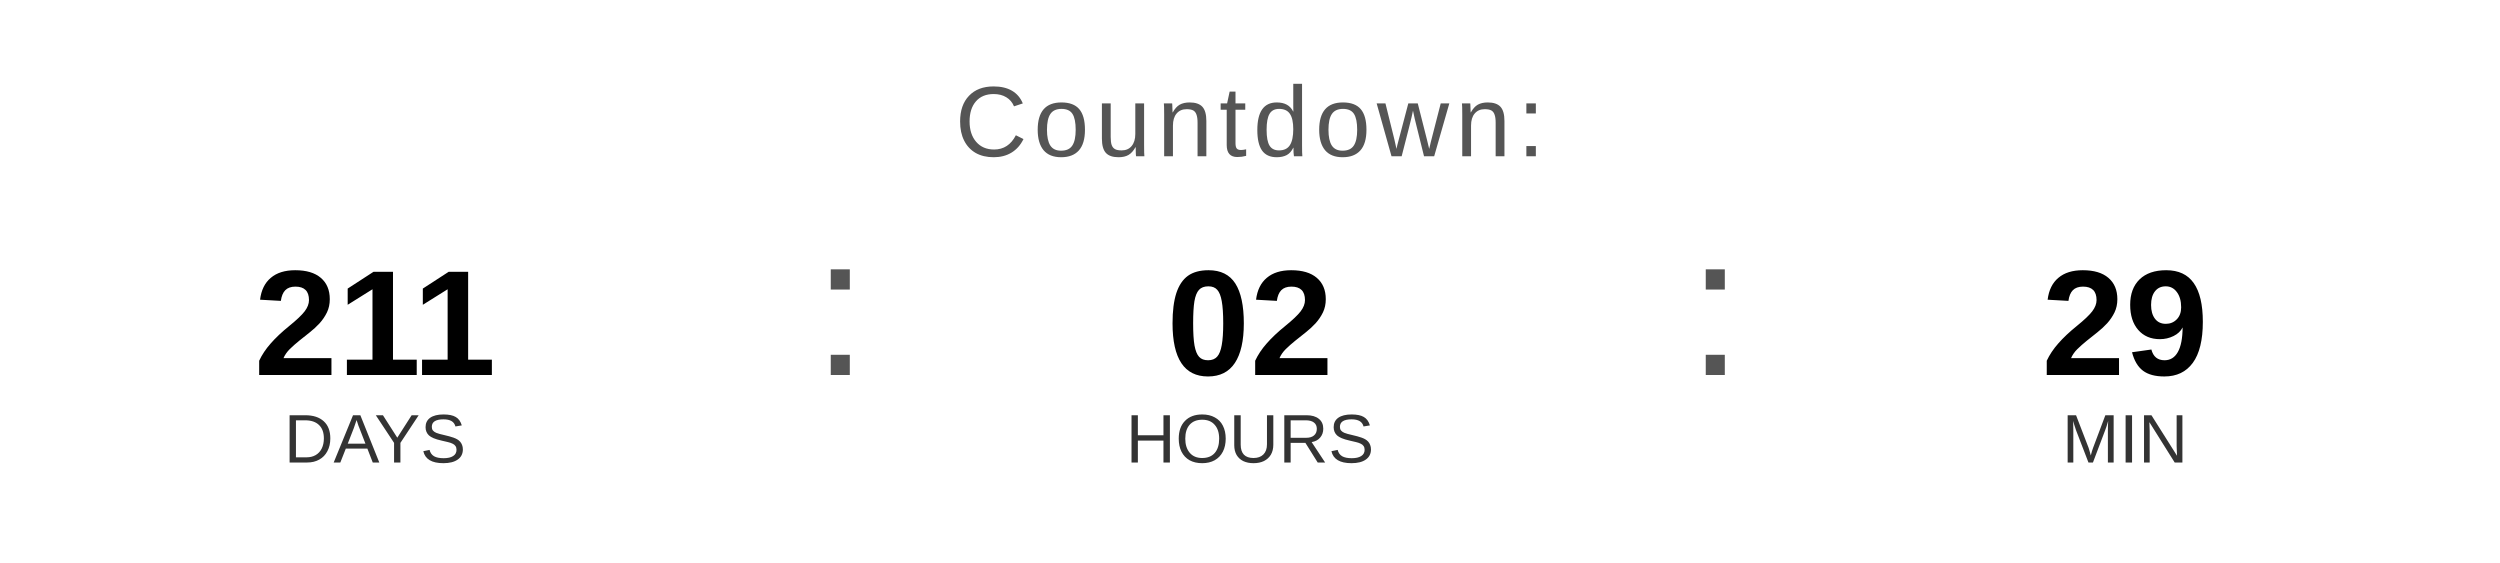
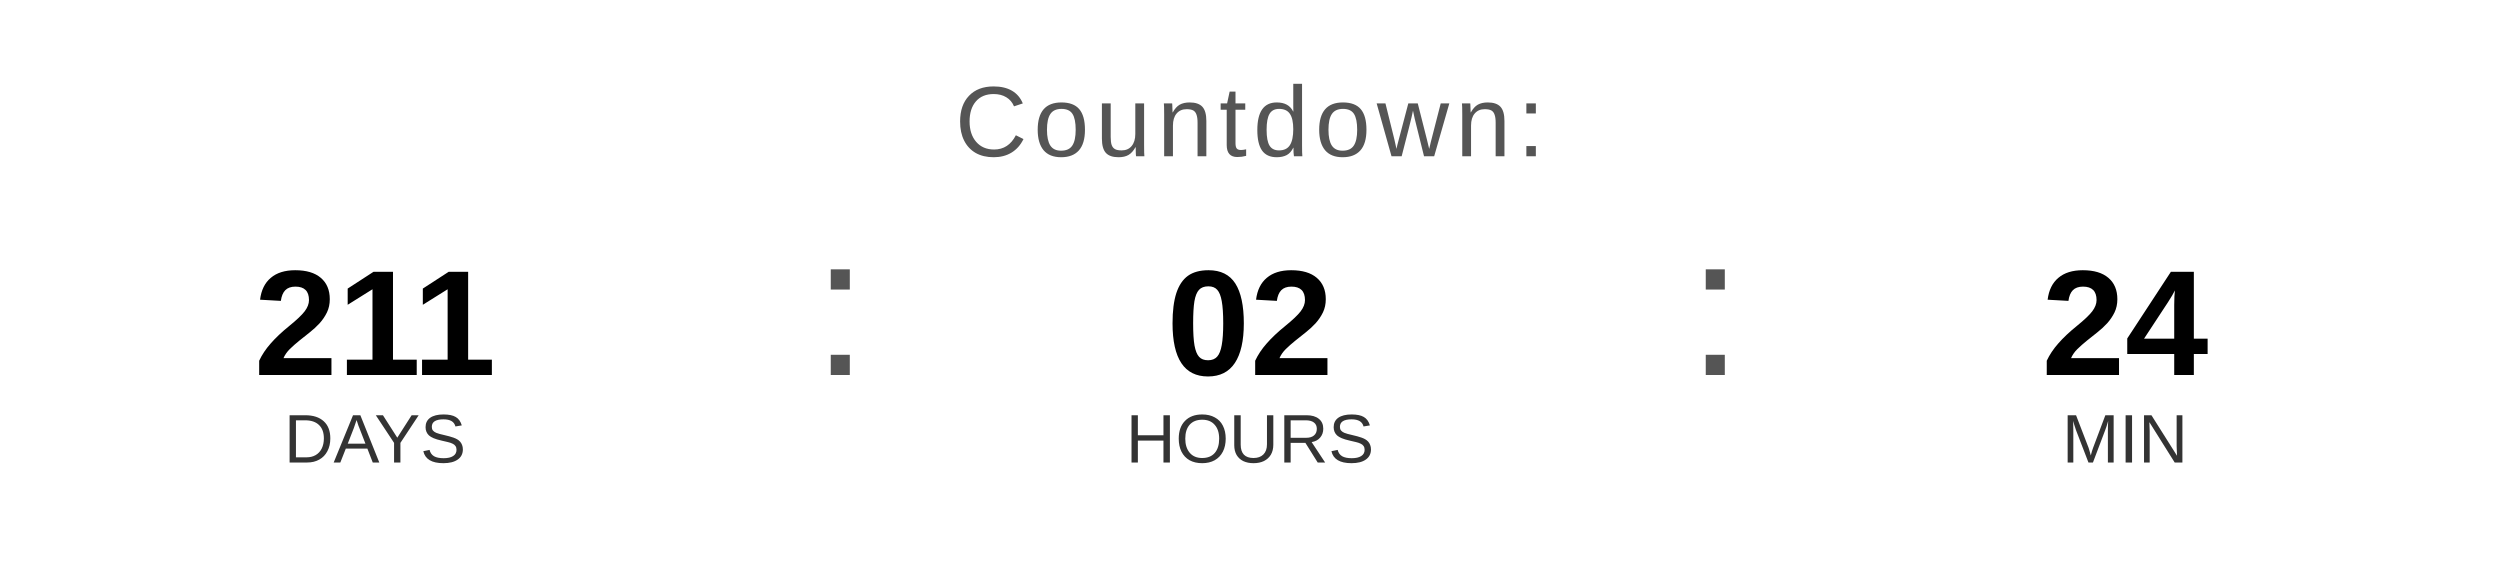
<svg xmlns="http://www.w3.org/2000/svg" width="400" height="90" viewBox="0 0 400 90">
  <text x="200" y="25" font-family="Arial, Helvetica, sans-serif" font-size="16" fill="#555555" text-anchor="middle" letter-spacing="1">
    Countdown:
  </text>
  <text x="60" y="60" font-family="Arial, Helvetica, sans-serif" font-size="24" font-weight="bold" fill="#000000" text-anchor="middle">211</text>
  <text x="60" y="74" font-family="Arial, Helvetica, sans-serif" font-size="11" fill="#333333" text-anchor="middle">DAYS</text>
  <text x="130" y="60" font-family="Arial, sans-serif" font-size="32" fill="#555555">:</text>
  <text x="200" y="60" font-family="Arial, Helvetica, sans-serif" font-size="24" font-weight="bold" fill="#000000" text-anchor="middle">02</text>
  <text x="200" y="74" font-family="Arial, Helvetica, sans-serif" font-size="11" fill="#333333" text-anchor="middle">HOURS</text>
  <text x="270" y="60" font-family="Arial, sans-serif" font-size="32" fill="#555555">:</text>
-   <text x="340" y="60" font-family="Arial, Helvetica, sans-serif" font-size="24" font-weight="bold" fill="#000000" text-anchor="middle">29</text>
+   <text x="340" y="60" font-family="Arial, Helvetica, sans-serif" font-size="24" font-weight="bold" fill="#000000" text-anchor="middle">24</text>
  <text x="340" y="74" font-family="Arial, Helvetica, sans-serif" font-size="11" fill="#333333" text-anchor="middle">MIN</text>
</svg>
